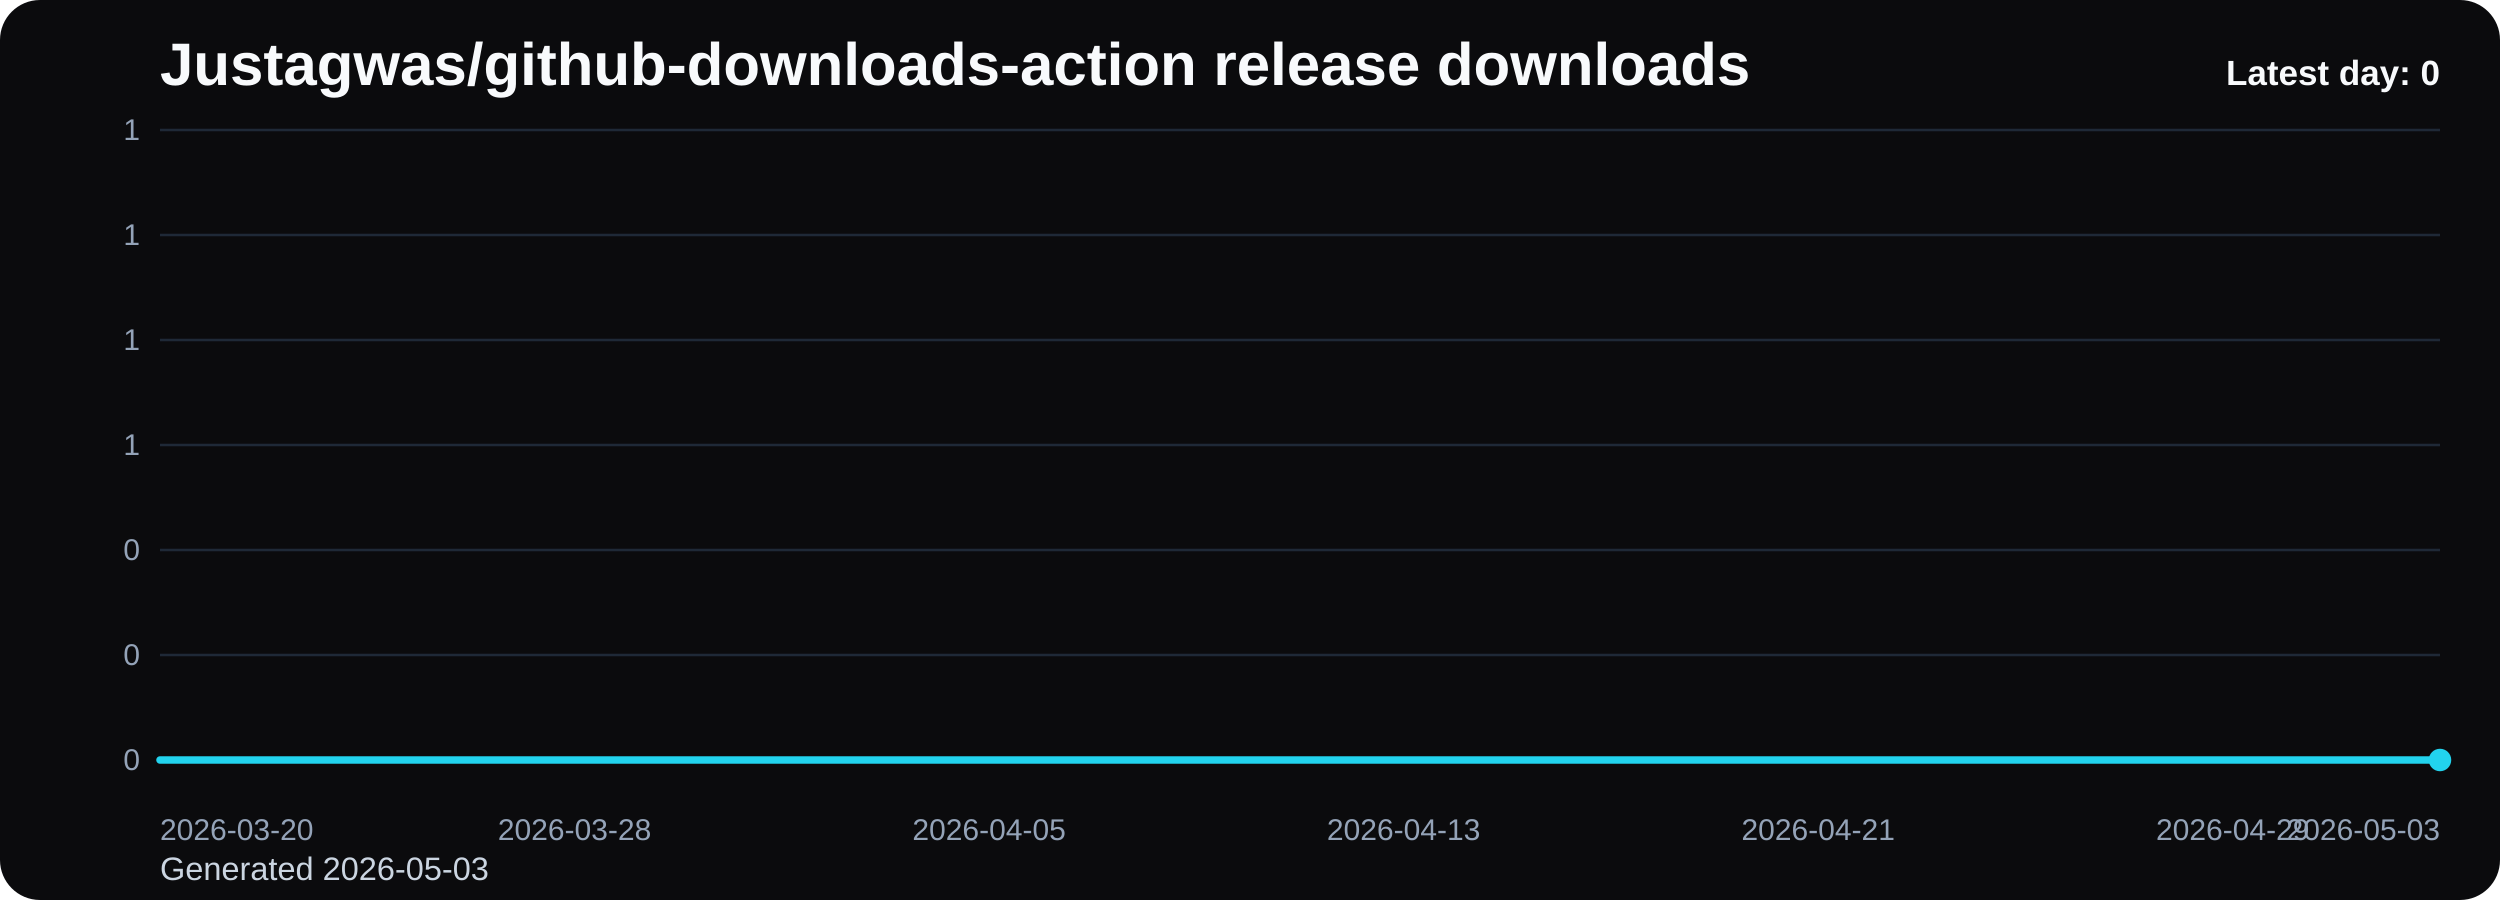
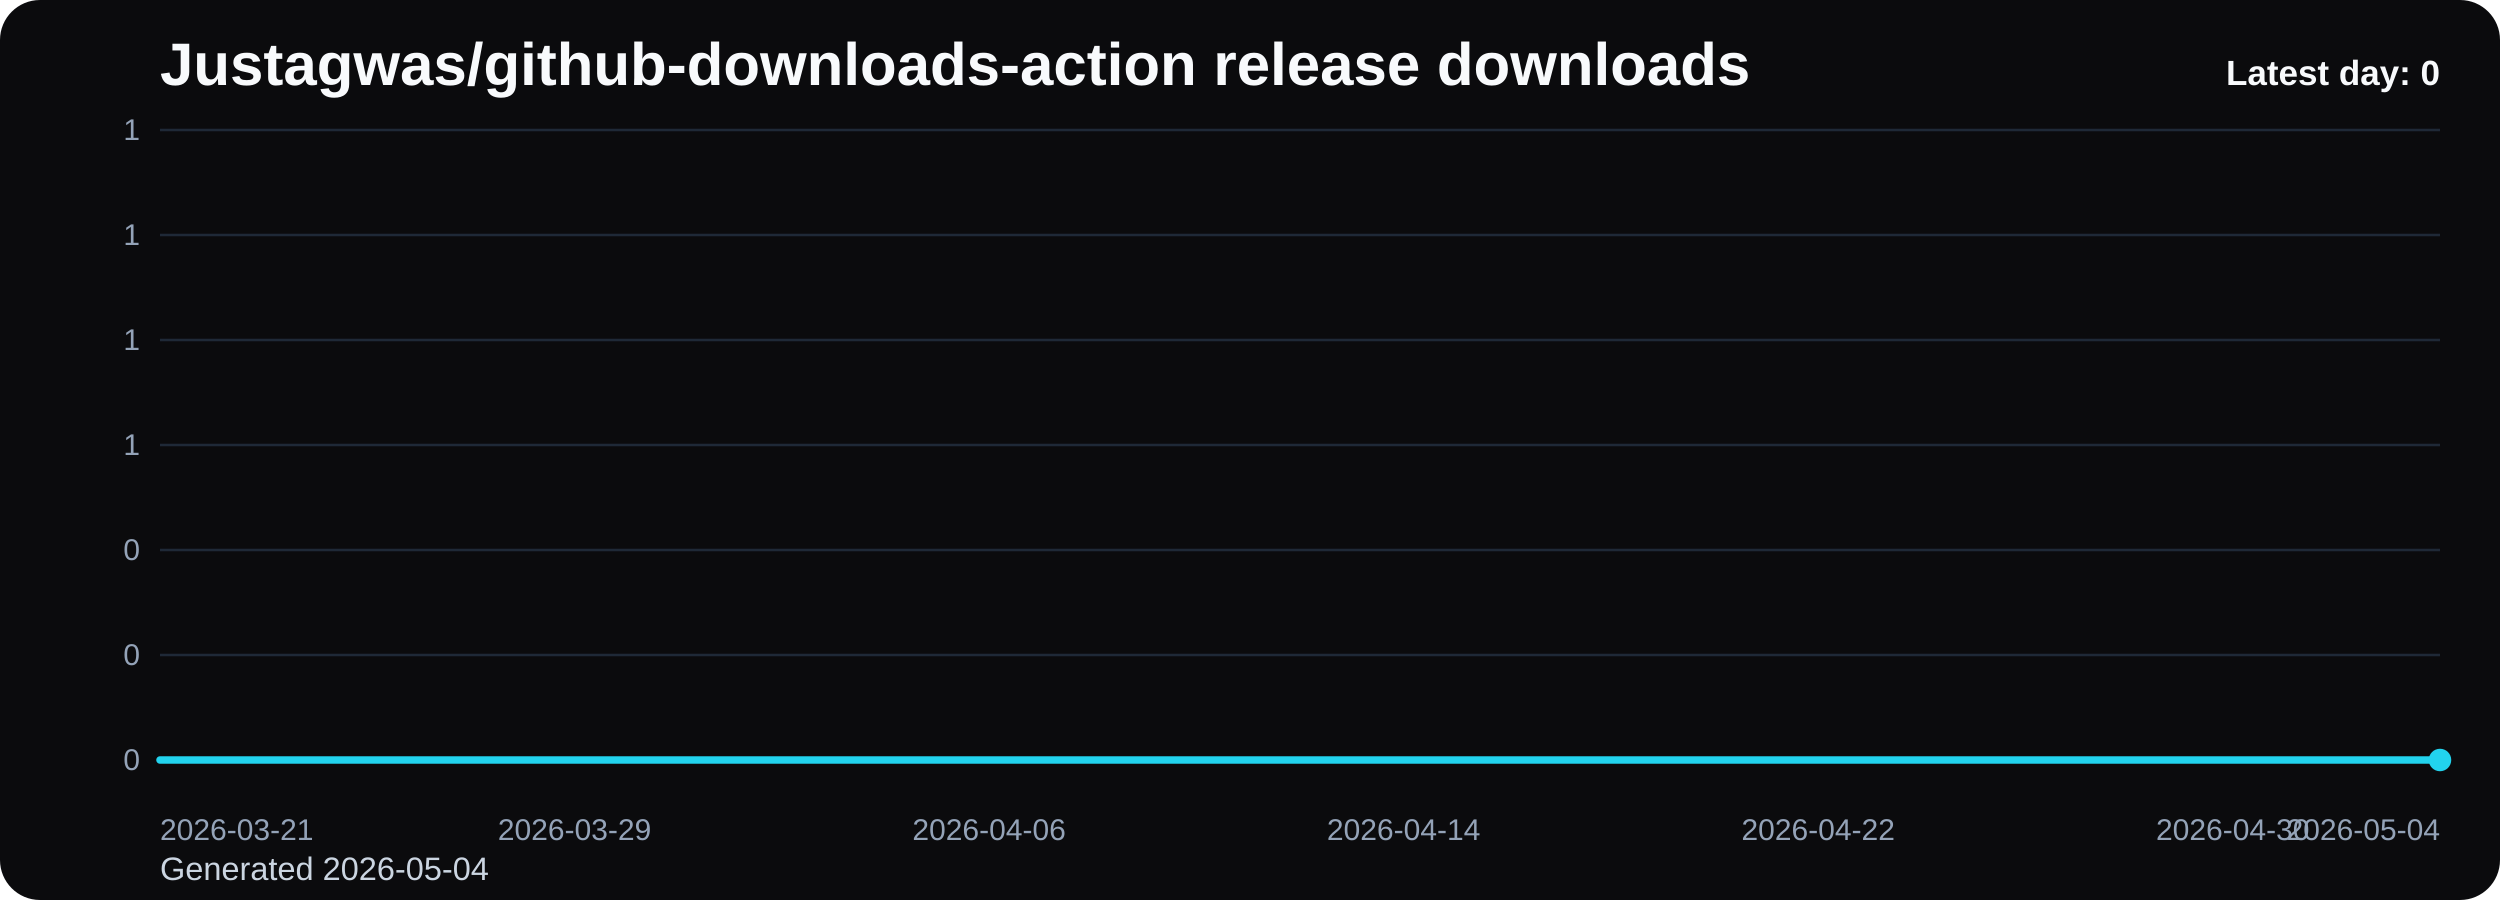
<svg xmlns="http://www.w3.org/2000/svg" viewBox="0 0 1000 360" role="img" aria-label="Justagwas/github-downloads-action release downloads chart">
  <defs>
    <linearGradient id="fill-daily-black" x1="0" y1="0" x2="0" y2="1">
      <stop offset="0%" stop-color="#22d3ee" stop-opacity="0.32" />
      <stop offset="100%" stop-color="#22d3ee" stop-opacity="0.05" />
    </linearGradient>
    <style>
      .bg { fill: #0b0b0d; }
      .title { font: 700 24px Arial, sans-serif; fill: #f8fafc; }
      .sub { font: 400 13px Arial, sans-serif; fill: #cbd5e1; }
      .grid { stroke: #1f2937; stroke-width: 1; }
      .axis { font: 400 12px Arial, sans-serif; fill: #94a3b8; }
      .line { fill: none; stroke: #22d3ee; stroke-width: 3; stroke-linecap: round; stroke-linejoin: round; }
      .dot { fill: #22d3ee; }
      .value { font: 600 11px Arial, sans-serif; fill: #cbd5e1; }
      .latest { font: 700 14px Arial, sans-serif; fill: #f8fafc; }
    </style>
  </defs>
  <rect class="bg" x="0" y="0" width="1000" height="360" rx="16" />
  <text class="title" x="64" y="34">Justagwas/github-downloads-action release downloads</text>
-   <text class="sub" x="64" y="352">Generated 2026-05-03</text>
+   <text class="sub" x="64" y="352">Generated 2026-05-04</text>
  <line x1="64" y1="52.00" x2="976" y2="52.00" class="grid" />
  <text x="56" y="56.00" text-anchor="end" class="axis">1</text>
  <line x1="64" y1="94.00" x2="976" y2="94.00" class="grid" />
  <text x="56" y="98.00" text-anchor="end" class="axis">1</text>
  <line x1="64" y1="136.00" x2="976" y2="136.00" class="grid" />
  <text x="56" y="140.00" text-anchor="end" class="axis">1</text>
  <line x1="64" y1="178.00" x2="976" y2="178.00" class="grid" />
  <text x="56" y="182.00" text-anchor="end" class="axis">1</text>
  <line x1="64" y1="220.00" x2="976" y2="220.00" class="grid" />
  <text x="56" y="224.00" text-anchor="end" class="axis">0</text>
  <line x1="64" y1="262.00" x2="976" y2="262.00" class="grid" />
  <text x="56" y="266.00" text-anchor="end" class="axis">0</text>
  <line x1="64" y1="304.00" x2="976" y2="304.00" class="grid" />
  <text x="56" y="308.00" text-anchor="end" class="axis">0</text>
  <path d="M 64.00 304 L 64.00 304.00 L 84.73 304.00 L 105.45 304.00 L 126.18 304.00 L 146.91 304.00 L 167.64 304.00 L 188.36 304.00 L 209.09 304.00 L 229.82 304.00 L 250.55 304.00 L 271.27 304.00 L 292.00 304.00 L 312.73 304.00 L 333.45 304.00 L 354.18 304.00 L 374.91 304.00 L 395.64 304.00 L 416.36 304.00 L 437.09 304.00 L 457.82 304.00 L 478.55 304.00 L 499.27 304.00 L 520.00 304.00 L 540.73 304.00 L 561.45 304.00 L 582.18 304.00 L 602.91 304.00 L 623.64 304.00 L 644.36 304.00 L 665.09 304.00 L 685.82 304.00 L 706.55 304.00 L 727.27 304.00 L 748.00 304.00 L 768.73 304.00 L 789.45 304.00 L 810.18 304.00 L 830.91 304.00 L 851.64 304.00 L 872.36 304.00 L 893.09 304.00 L 913.82 304.00 L 934.55 304.00 L 955.27 304.00 L 976.00 304.00 L 976.00 304 Z" fill="url(#fill-daily-black)" />
  <polyline class="line" points="64.00,304.00 84.73,304.00 105.45,304.00 126.18,304.00 146.91,304.00 167.64,304.00 188.36,304.00 209.09,304.00 229.82,304.00 250.55,304.00 271.27,304.00 292.00,304.00 312.73,304.00 333.45,304.00 354.18,304.00 374.91,304.00 395.64,304.00 416.36,304.00 437.09,304.00 457.82,304.00 478.55,304.00 499.27,304.00 520.00,304.00 540.73,304.00 561.45,304.00 582.18,304.00 602.91,304.00 623.64,304.00 644.36,304.00 665.09,304.00 685.82,304.00 706.55,304.00 727.27,304.00 748.00,304.00 768.73,304.00 789.45,304.00 810.18,304.00 830.91,304.00 851.64,304.00 872.36,304.00 893.09,304.00 913.82,304.00 934.55,304.00 955.27,304.00 976.00,304.00" />
  <circle class="dot" cx="976.00" cy="304.00" r="4.5" />
-   <text class="axis" x="64.00" y="336" text-anchor="start">2026-03-20</text>
-   <text class="axis" x="229.82" y="336" text-anchor="middle">2026-03-28</text>
-   <text class="axis" x="395.64" y="336" text-anchor="middle">2026-04-05</text>
-   <text class="axis" x="561.45" y="336" text-anchor="middle">2026-04-13</text>
-   <text class="axis" x="727.27" y="336" text-anchor="middle">2026-04-21</text>
-   <text class="axis" x="893.09" y="336" text-anchor="middle">2026-04-29</text>
-   <text class="axis" x="976.00" y="336" text-anchor="end">2026-05-03</text>
+   <text class="axis" x="64.00" y="336" text-anchor="start">2026-03-21</text>
+   <text class="axis" x="229.82" y="336" text-anchor="middle">2026-03-29</text>
+   <text class="axis" x="395.64" y="336" text-anchor="middle">2026-04-06</text>
+   <text class="axis" x="561.45" y="336" text-anchor="middle">2026-04-14</text>
+   <text class="axis" x="727.27" y="336" text-anchor="middle">2026-04-22</text>
+   <text class="axis" x="893.09" y="336" text-anchor="middle">2026-04-30</text>
+   <text class="axis" x="976.00" y="336" text-anchor="end">2026-05-04</text>
  <text class="latest" x="976" y="34" text-anchor="end">Latest day: 0</text>
</svg>
